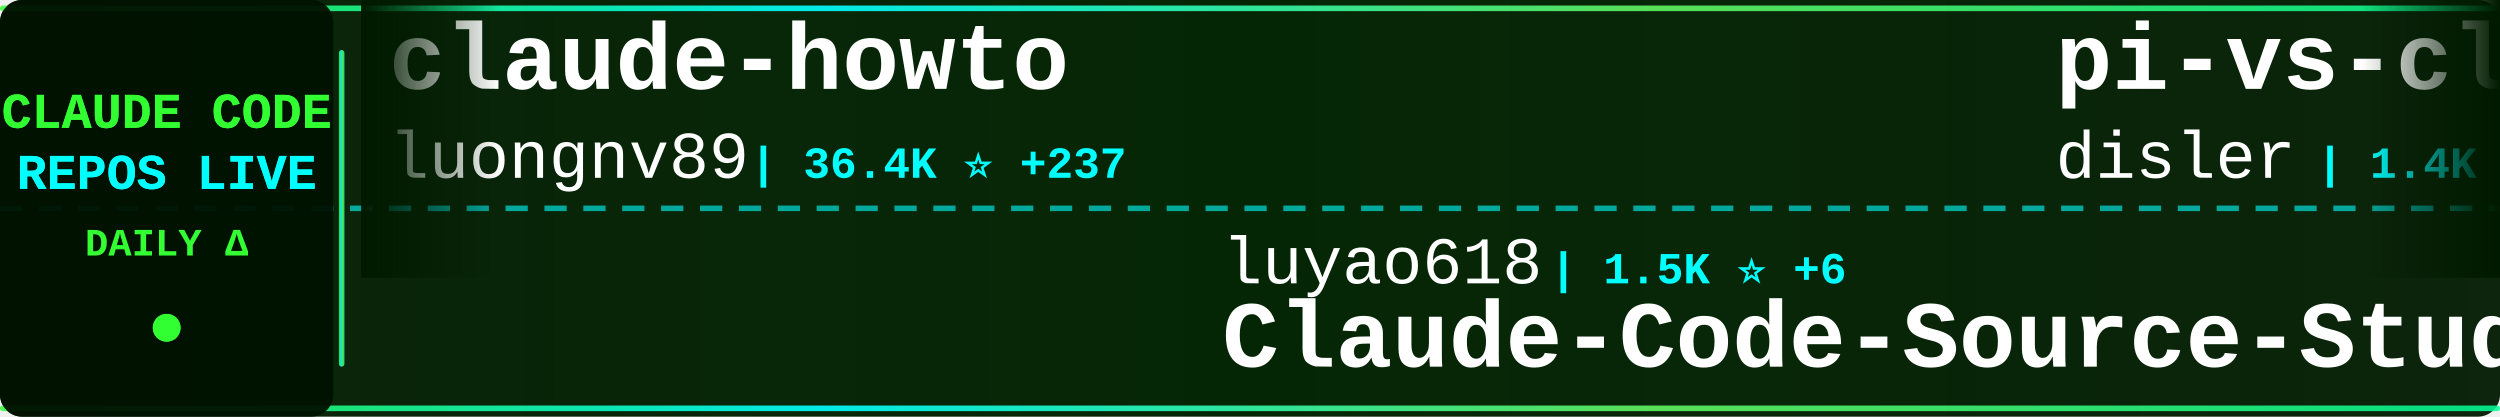
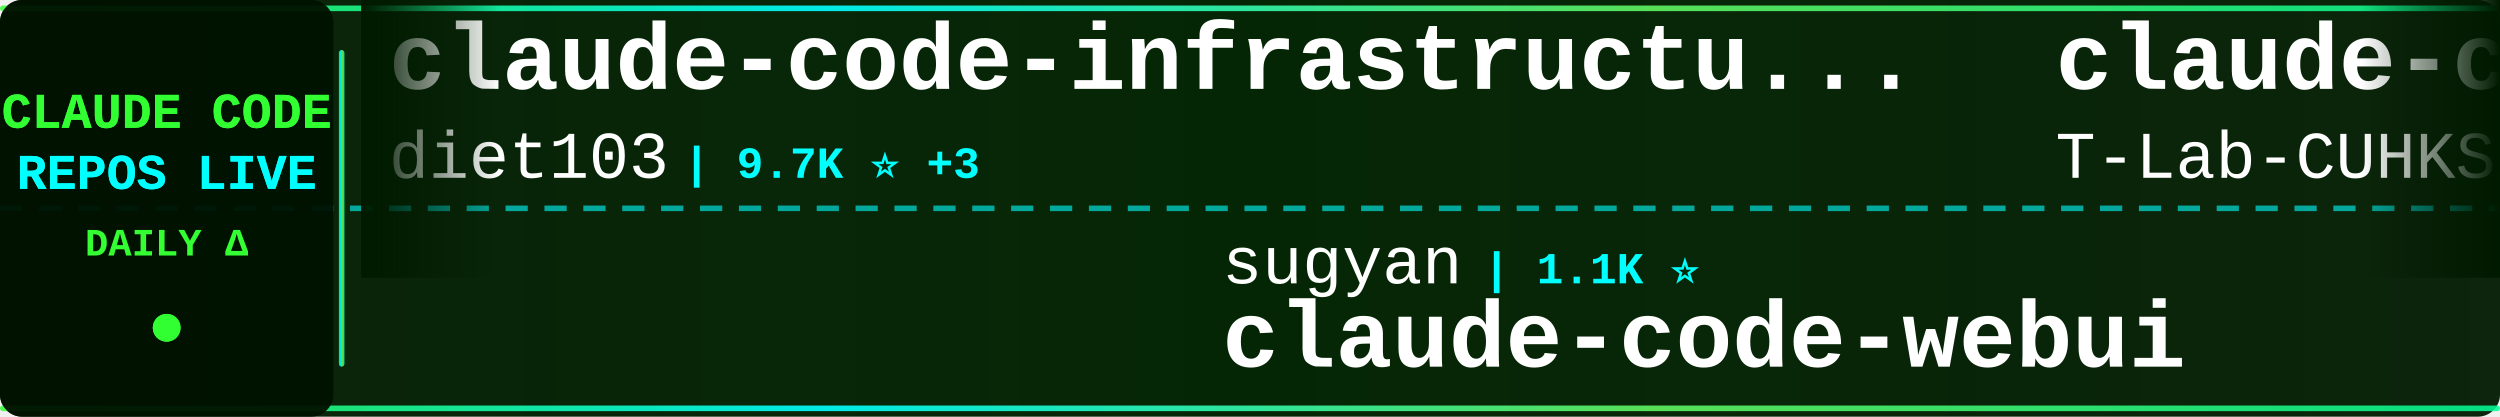
<svg xmlns="http://www.w3.org/2000/svg" width="900" height="150">
  <defs>
    <linearGradient id="tickerBg" x1="0%" y1="0%" x2="100%" y2="0%">
      <stop offset="0%" style="stop-color:#001a00;stop-opacity:0.95" />
      <stop offset="50%" style="stop-color:#002200;stop-opacity:0.98" />
      <stop offset="100%" style="stop-color:#001a00;stop-opacity:0.95" />
    </linearGradient>
    <linearGradient id="borderGrad" x1="0%" y1="0%" x2="100%" y2="0%">
      <stop offset="0%" style="stop-color:#33ff33;stop-opacity:0.85">
        <animate attributeName="stop-opacity" values="0.85;1;0.85" dur="2s" repeatCount="indefinite" />
      </stop>
      <stop offset="33%" style="stop-color:#00ffff;stop-opacity:0.9">
        <animate attributeName="stop-opacity" values="0.9;1;0.9" dur="2.2s" repeatCount="indefinite" />
      </stop>
      <stop offset="66%" style="stop-color:#66ff66;stop-opacity:0.85">
        <animate attributeName="stop-opacity" values="0.85;1;0.85" dur="1.8s" repeatCount="indefinite" />
      </stop>
      <stop offset="100%" style="stop-color:#00ff99;stop-opacity:0.85">
        <animate attributeName="stop-opacity" values="0.85;1;0.85" dur="2s" repeatCount="indefinite" />
      </stop>
    </linearGradient>
    <filter id="textGlow">
      <feGaussianBlur stdDeviation="0.1" result="coloredBlur" />
      <feMerge>
        <feMergeNode in="coloredBlur" />
        <feMergeNode in="SourceGraphic" />
      </feMerge>
    </filter>
    <filter id="metricGlow">
      <feGaussianBlur stdDeviation="0.2" result="coloredBlur" />
      <feMerge>
        <feMergeNode in="coloredBlur" />
        <feMergeNode in="SourceGraphic" />
      </feMerge>
    </filter>
    <linearGradient id="leftFade" x1="0%" y1="0%" x2="100%" y2="0%">
      <stop offset="0%" style="stop-color:#001a00;stop-opacity:1" />
      <stop offset="100%" style="stop-color:#001a00;stop-opacity:0" />
    </linearGradient>
    <linearGradient id="rightFade" x1="0%" y1="0%" x2="100%" y2="0%">
      <stop offset="0%" style="stop-color:#001a00;stop-opacity:0" />
      <stop offset="100%" style="stop-color:#001a00;stop-opacity:1" />
    </linearGradient>
  </defs>
  <rect width="900" height="150" fill="url(#tickerBg)" rx="8" />
  <rect x="0" y="2" width="900" height="2" fill="url(#borderGrad)" rx="1" />
  <rect x="0" y="146" width="900" height="2" fill="url(#borderGrad)" rx="1" />
  <line x1="0" y1="75" x2="900" y2="75" stroke="#00ffff" stroke-width="2" stroke-dasharray="8 6" opacity="0.6" />
  <rect x="0" y="0" width="120" height="150" fill="#001100" opacity="0.95" rx="8" />
  <text x="60" y="46" font-family="'Courier New', monospace" font-size="18" font-weight="bold" fill="#33ff33" text-anchor="middle" filter="url(#textGlow)">
    CLAUDE CODE
  </text>
  <text x="60" y="68" font-family="'Courier New', monospace" font-size="18" font-weight="bold" fill="#00ffff" text-anchor="middle" filter="url(#textGlow)">
    REPOS LIVE
  </text>
  <text x="60" y="92" font-family="'Courier New', monospace" font-size="14" font-weight="bold" fill="#33ff33" text-anchor="middle">
    DAILY Δ
  </text>
  <circle cx="60" cy="118" r="5" fill="#33ff33" filter="url(#metricGlow)">
    <animate attributeName="r" values="4;6;4" dur="1.5s" repeatCount="indefinite" />
    <animate attributeName="opacity" values="0.6;1;0.6" dur="1.5s" repeatCount="indefinite" />
  </circle>
  <rect x="122" y="18" width="2" height="114" fill="url(#borderGrad)" rx="1" />
  <clipPath id="tickerClip">
    <rect x="130" y="0" width="770" height="150" />
  </clipPath>
  <g clip-path="url(#tickerClip)">
    <g id="tickerItems">
      <animateTransform attributeName="transform" attributeType="XML" type="translate" from="0 0" to="-3000 0" dur="54s" repeatCount="indefinite" />
      <g transform="translate(0, 0)">
-         <text x="140" y="32" font-family="'Courier New', monospace" font-size="34" font-weight="bold" fill="#ffffff">claude-howto</text>
-         <text x="140" y="64" font-family="'Courier New', monospace" font-size="24" font-weight="normal" fill="#ffffff" opacity="1.0">luongnv89</text>
-         <text x="270" y="64" font-family="'Courier New', monospace" font-size="16" font-weight="bold" fill="#00ffff"> | 36.4K ⭐ +237</text>
+         <text x="140" y="32" font-family="'Courier New', monospace" font-size="34" font-weight="bold" fill="#ffffff">claude-code-infrastructu...</text>
+         <text x="140" y="64" font-family="'Courier New', monospace" font-size="24" font-weight="normal" fill="#ffffff" opacity="1.0">diet103</text>
+         <text x="246" y="64" font-family="'Courier New', monospace" font-size="16" font-weight="bold" fill="#00ffff"> | 9.7K ⭐ +3</text>
      </g>
      <g transform="translate(300, 0)">
-         <text x="140" y="102" font-family="'Courier New', monospace" font-size="24" font-weight="normal" fill="#ffffff" opacity="1.0">luyao618</text>
-         <text x="258" y="102" font-family="'Courier New', monospace" font-size="16" font-weight="bold" fill="#00ffff"> | 1.5K ⭐ +6</text>
-         <text x="140" y="132" font-family="'Courier New', monospace" font-size="34" font-weight="bold" fill="#ffffff">Claude-Code-Source-Study</text>
+         <text x="140" y="102" font-family="'Courier New', monospace" font-size="24" font-weight="normal" fill="#ffffff" opacity="1.0">sugyan</text>
+         <text x="234" y="102" font-family="'Courier New', monospace" font-size="16" font-weight="bold" fill="#00ffff"> | 1.1K ⭐</text>
+         <text x="140" y="132" font-family="'Courier New', monospace" font-size="34" font-weight="bold" fill="#ffffff">claude-code-webui</text>
      </g>
      <g transform="translate(600, 0)">
-         <text x="140" y="32" font-family="'Courier New', monospace" font-size="34" font-weight="bold" fill="#ffffff">pi-vs-claude-code</text>
-         <text x="140" y="64" font-family="'Courier New', monospace" font-size="24" font-weight="normal" fill="#ffffff" opacity="1.0">disler</text>
-         <text x="234" y="64" font-family="'Courier New', monospace" font-size="16" font-weight="bold" fill="#00ffff"> | 1.4K ⭐ +4</text>
+         <text x="140" y="32" font-family="'Courier New', monospace" font-size="34" font-weight="bold" fill="#ffffff">claude-code</text>
+         <text x="140" y="64" font-family="'Courier New', monospace" font-size="24" font-weight="normal" fill="#ffffff" opacity="1.0">T-Lab-CUHKSZ</text>
+         <text x="306" y="64" font-family="'Courier New', monospace" font-size="16" font-weight="bold" fill="#00ffff"> | 317 ⭐</text>
      </g>
      <g transform="translate(900, 0)">
-         <text x="140" y="102" font-family="'Courier New', monospace" font-size="24" font-weight="normal" fill="#ffffff" opacity="1.0">VoltAgent</text>
-         <text x="270" y="102" font-family="'Courier New', monospace" font-size="16" font-weight="bold" fill="#00ffff"> | 21.5K ⭐ +84</text>
-         <text x="140" y="132" font-family="'Courier New', monospace" font-size="34" font-weight="bold" fill="#ffffff">awesome-claude-code-suba...</text>
+         <text x="140" y="102" font-family="'Courier New', monospace" font-size="24" font-weight="normal" fill="#ffffff" opacity="1.0">Donchitos</text>
+         <text x="270" y="102" font-family="'Courier New', monospace" font-size="16" font-weight="bold" fill="#00ffff"> | 21.4K ⭐ +95</text>
+         <text x="140" y="132" font-family="'Courier New', monospace" font-size="34" font-weight="bold" fill="#ffffff">Claude-Code-Game-Studios</text>
      </g>
      <g transform="translate(1200, 0)">
+         <text x="140" y="32" font-family="'Courier New', monospace" font-size="34" font-weight="bold" fill="#ffffff">learn-claude-code</text>
+         <text x="140" y="64" font-family="'Courier New', monospace" font-size="24" font-weight="normal" fill="#ffffff" opacity="1.0">shareAI-lab</text>
+         <text x="294" y="64" font-family="'Courier New', monospace" font-size="16" font-weight="bold" fill="#00ffff"> | 65.9K ⭐ +235</text>
+       </g>
+       <g transform="translate(1500, 0)">
+         <text x="140" y="102" font-family="'Courier New', monospace" font-size="24" font-weight="normal" fill="#ffffff" opacity="1.0">lst97</text>
+         <text x="222" y="102" font-family="'Courier New', monospace" font-size="16" font-weight="bold" fill="#00ffff"> | 1.6K ⭐ +1</text>
+         <text x="140" y="132" font-family="'Courier New', monospace" font-size="34" font-weight="bold" fill="#ffffff">claude-code-sub-agents</text>
+       </g>
+       <g transform="translate(1800, 0)">
+         <text x="140" y="32" font-family="'Courier New', monospace" font-size="34" font-weight="bold" fill="#ffffff">claude-code</text>
+         <text x="140" y="64" font-family="'Courier New', monospace" font-size="24" font-weight="normal" fill="#ffffff" opacity="1.0">freestylefly</text>
+         <text x="306" y="64" font-family="'Courier New', monospace" font-size="16" font-weight="bold" fill="#00ffff"> | 126 ⭐</text>
+       </g>
+       <g transform="translate(2100, 0)">
+         <text x="140" y="102" font-family="'Courier New', monospace" font-size="24" font-weight="normal" fill="#ffffff" opacity="1.0">nicedreamzapp</text>
+         <text x="318" y="102" font-family="'Courier New', monospace" font-size="16" font-weight="bold" fill="#00ffff"> | 2.7K ⭐ +3</text>
+         <text x="140" y="132" font-family="'Courier New', monospace" font-size="34" font-weight="bold" fill="#ffffff">claude-code-local</text>
+       </g>
+       <g transform="translate(2400, 0)">
        <text x="140" y="32" font-family="'Courier New', monospace" font-size="34" font-weight="bold" fill="#ffffff">claude-code</text>
        <text x="140" y="64" font-family="'Courier New', monospace" font-size="24" font-weight="normal" fill="#ffffff" opacity="1.0">jarmuine</text>
        <text x="258" y="64" font-family="'Courier New', monospace" font-size="16" font-weight="bold" fill="#00ffff"> | 2.2K ⭐ +1</text>
      </g>
-       <g transform="translate(1500, 0)">
-         <text x="140" y="102" font-family="'Courier New', monospace" font-size="24" font-weight="normal" fill="#ffffff" opacity="1.0">alex000kim</text>
-         <text x="282" y="102" font-family="'Courier New', monospace" font-size="16" font-weight="bold" fill="#00ffff"> | 227 ⭐</text>
-         <text x="140" y="132" font-family="'Courier New', monospace" font-size="34" font-weight="bold" fill="#ffffff">claude-code</text>
+       <g transform="translate(2700, 0)">
+         <text x="140" y="102" font-family="'Courier New', monospace" font-size="24" font-weight="normal" fill="#ffffff" opacity="1.0">anthropics</text>
+         <text x="282" y="102" font-family="'Courier New', monospace" font-size="16" font-weight="bold" fill="#00ffff"> | 149.0K ⭐ +454</text>
+         <text x="140" y="132" font-family="'Courier New', monospace" font-size="34" font-weight="bold" fill="#ffffff">skills</text>
      </g>
-       <g transform="translate(1800, 0)">
-         <text x="140" y="32" font-family="'Courier New', monospace" font-size="34" font-weight="bold" fill="#ffffff">andrej-karpathy-skills</text>
-         <text x="140" y="64" font-family="'Courier New', monospace" font-size="24" font-weight="normal" fill="#ffffff" opacity="1.0">multica-ai</text>
-         <text x="282" y="64" font-family="'Courier New', monospace" font-size="16" font-weight="bold" fill="#00ffff"> | 172.7K ⭐ +777</text>
+       <g transform="translate(3000, 0)">
+         <text x="140" y="32" font-family="'Courier New', monospace" font-size="34" font-weight="bold" fill="#ffffff">claude-code-infrastructu...</text>
+         <text x="140" y="64" font-family="'Courier New', monospace" font-size="24" font-weight="normal" fill="#ffffff" opacity="1.0">diet103</text>
+         <text x="246" y="64" font-family="'Courier New', monospace" font-size="16" font-weight="bold" fill="#00ffff"> | 9.7K ⭐ +3</text>
      </g>
-       <g transform="translate(2100, 0)">
-         <text x="140" y="102" font-family="'Courier New', monospace" font-size="24" font-weight="normal" fill="#ffffff" opacity="1.0">claude-code-best</text>
-         <text x="354" y="102" font-family="'Courier New', monospace" font-size="16" font-weight="bold" fill="#00ffff"> | 19.8K ⭐ +63</text>
-         <text x="140" y="132" font-family="'Courier New', monospace" font-size="34" font-weight="bold" fill="#ffffff">claude-code</text>
+       <g transform="translate(3300, 0)">
+         <text x="140" y="102" font-family="'Courier New', monospace" font-size="24" font-weight="normal" fill="#ffffff" opacity="1.0">sugyan</text>
+         <text x="234" y="102" font-family="'Courier New', monospace" font-size="16" font-weight="bold" fill="#00ffff"> | 1.1K ⭐</text>
+         <text x="140" y="132" font-family="'Courier New', monospace" font-size="34" font-weight="bold" fill="#ffffff">claude-code-webui</text>
      </g>
-       <g transform="translate(2400, 0)">
+       <g transform="translate(3600, 0)">
        <text x="140" y="32" font-family="'Courier New', monospace" font-size="34" font-weight="bold" fill="#ffffff">claude-code</text>
        <text x="140" y="64" font-family="'Courier New', monospace" font-size="24" font-weight="normal" fill="#ffffff" opacity="1.0">T-Lab-CUHKSZ</text>
        <text x="306" y="64" font-family="'Courier New', monospace" font-size="16" font-weight="bold" fill="#00ffff"> | 317 ⭐</text>
      </g>
-       <g transform="translate(2700, 0)">
-         <text x="140" y="102" font-family="'Courier New', monospace" font-size="24" font-weight="normal" fill="#ffffff" opacity="1.0">catlog22</text>
-         <text x="258" y="102" font-family="'Courier New', monospace" font-size="16" font-weight="bold" fill="#00ffff"> | 2.1K ⭐ +4</text>
-         <text x="140" y="132" font-family="'Courier New', monospace" font-size="34" font-weight="bold" fill="#ffffff">Claude-Code-Workflow</text>
-       </g>
-       <g transform="translate(3000, 0)">
-         <text x="140" y="32" font-family="'Courier New', monospace" font-size="34" font-weight="bold" fill="#ffffff">claude-howto</text>
-         <text x="140" y="64" font-family="'Courier New', monospace" font-size="24" font-weight="normal" fill="#ffffff" opacity="1.0">luongnv89</text>
-         <text x="270" y="64" font-family="'Courier New', monospace" font-size="16" font-weight="bold" fill="#00ffff"> | 36.4K ⭐ +237</text>
-       </g>
-       <g transform="translate(3300, 0)">
-         <text x="140" y="102" font-family="'Courier New', monospace" font-size="24" font-weight="normal" fill="#ffffff" opacity="1.0">luyao618</text>
-         <text x="258" y="102" font-family="'Courier New', monospace" font-size="16" font-weight="bold" fill="#00ffff"> | 1.5K ⭐ +6</text>
-         <text x="140" y="132" font-family="'Courier New', monospace" font-size="34" font-weight="bold" fill="#ffffff">Claude-Code-Source-Study</text>
-       </g>
-       <g transform="translate(3600, 0)">
-         <text x="140" y="32" font-family="'Courier New', monospace" font-size="34" font-weight="bold" fill="#ffffff">pi-vs-claude-code</text>
-         <text x="140" y="64" font-family="'Courier New', monospace" font-size="24" font-weight="normal" fill="#ffffff" opacity="1.0">disler</text>
-         <text x="234" y="64" font-family="'Courier New', monospace" font-size="16" font-weight="bold" fill="#00ffff"> | 1.4K ⭐ +4</text>
-       </g>
      <g transform="translate(3900, 0)">
-         <text x="140" y="102" font-family="'Courier New', monospace" font-size="24" font-weight="normal" fill="#ffffff" opacity="1.0">VoltAgent</text>
-         <text x="270" y="102" font-family="'Courier New', monospace" font-size="16" font-weight="bold" fill="#00ffff"> | 21.5K ⭐ +84</text>
-         <text x="140" y="132" font-family="'Courier New', monospace" font-size="34" font-weight="bold" fill="#ffffff">awesome-claude-code-suba...</text>
+         <text x="140" y="102" font-family="'Courier New', monospace" font-size="24" font-weight="normal" fill="#ffffff" opacity="1.0">Donchitos</text>
+         <text x="270" y="102" font-family="'Courier New', monospace" font-size="16" font-weight="bold" fill="#00ffff"> | 21.4K ⭐ +95</text>
+         <text x="140" y="132" font-family="'Courier New', monospace" font-size="34" font-weight="bold" fill="#ffffff">Claude-Code-Game-Studios</text>
      </g>
    </g>
  </g>
  <rect x="130" y="0" width="50" height="100" fill="url(#leftFade)" />
  <rect x="850" y="0" width="50" height="100" fill="url(#rightFade)" />
</svg>
